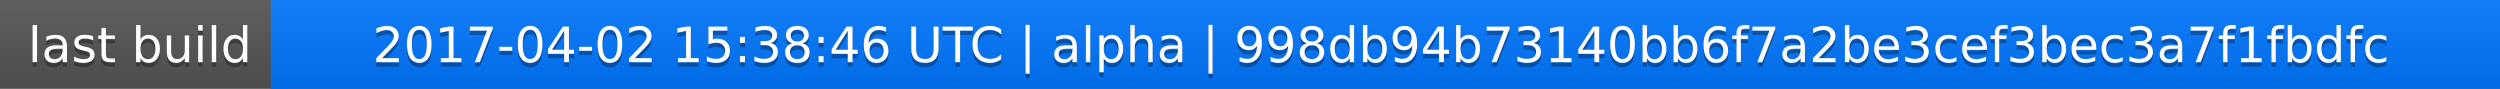
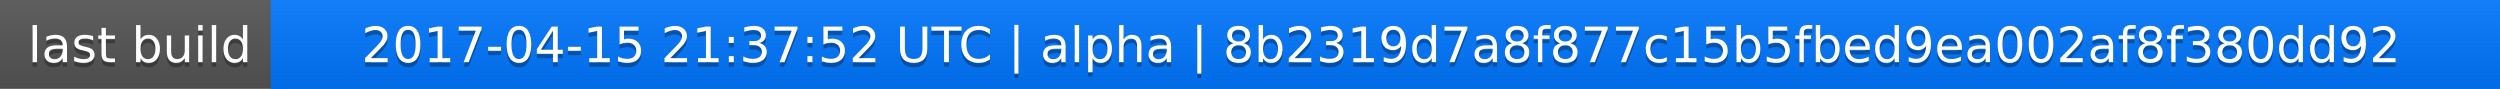
<svg xmlns="http://www.w3.org/2000/svg" width="563" height="20">
  <linearGradient id="a" x2="0" y2="100%">
    <stop offset="0" stop-color="#bbb" stop-opacity=".1" />
    <stop offset="1" stop-opacity=".1" />
  </linearGradient>
  <rect rx="0" width="563" height="20" fill="#555" />
  <rect rx="0" x="61" width="502" height="20" fill="#07f" />
  <path fill="#07f" d="M61 0h4v20h-4z" />
  <rect rx="0" width="563" height="20" fill="url(#a)" />
  <g fill="#fff" text-anchor="middle" font-family="DejaVu Sans,Verdana,Geneva,sans-serif" font-size="11">
    <text x="31.5" y="15" fill="#010101" fill-opacity=".3">last build</text>
    <text x="31.5" y="14">last build</text>
-     <text x="311" y="15" fill="#010101" fill-opacity=".3">2017-04-02 15:38:46 UTC | alpha | 998db94b73140bb6f7a2be3cef3bec3a7f1fbdfc</text>
-     <text x="311" y="14">2017-04-02 15:38:46 UTC | alpha | 998db94b73140bb6f7a2be3cef3bec3a7f1fbdfc</text>
+     <text x="311" y="15" fill="#010101" fill-opacity=".3">2017-04-15 21:37:52 UTC | alpha | 8b2319d7a8f877c15b5fbed9ea002af8f380dd92</text>
+     <text x="311" y="14">2017-04-15 21:37:52 UTC | alpha | 8b2319d7a8f877c15b5fbed9ea002af8f380dd92</text>
  </g>
</svg>
